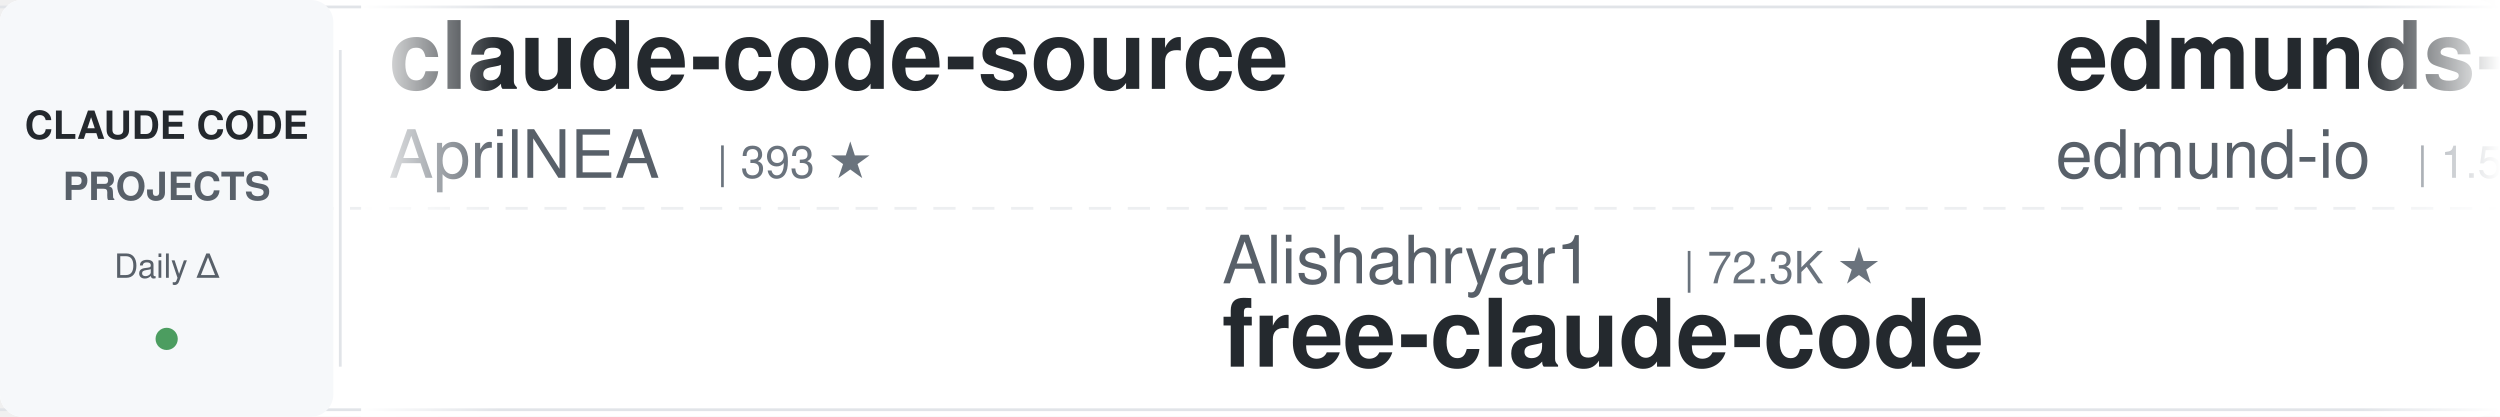
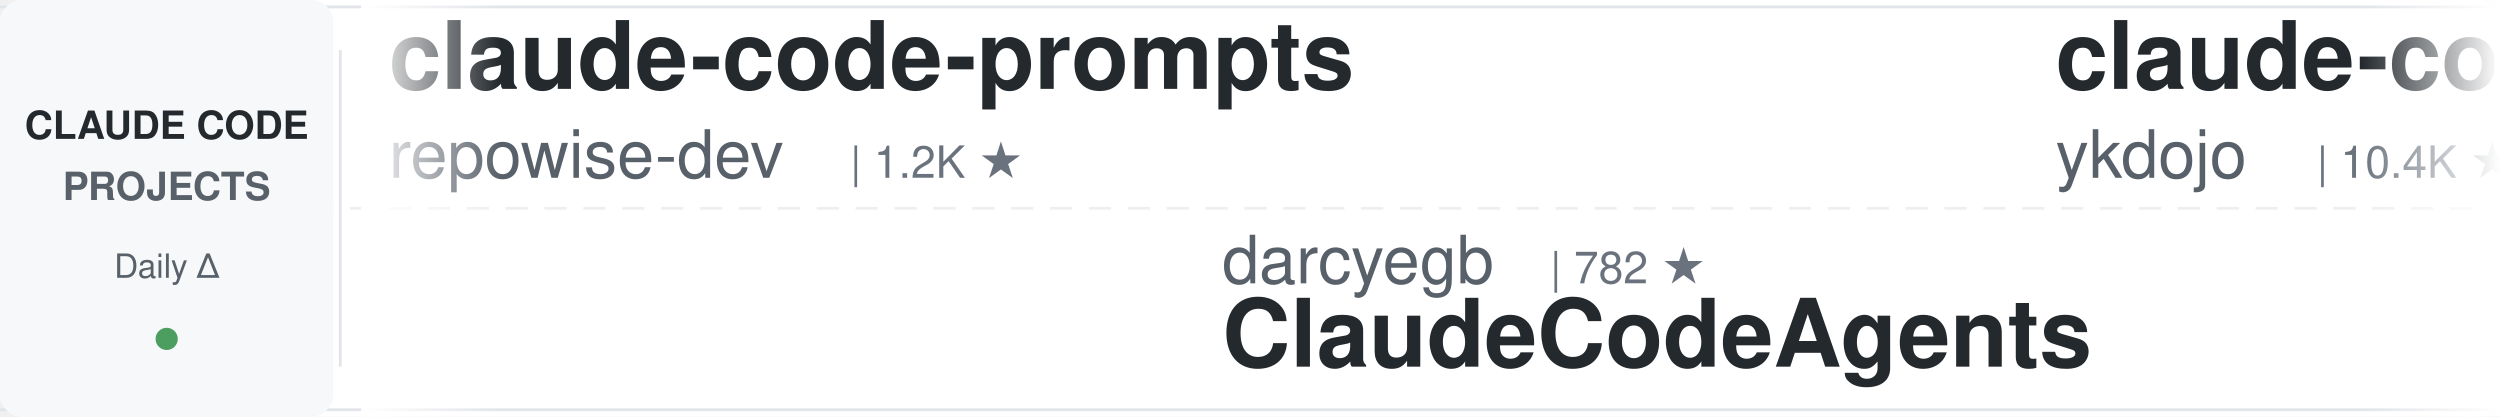
<svg xmlns="http://www.w3.org/2000/svg" width="900" height="150">
  <defs>
    <linearGradient id="leftFade" x1="0%" y1="0%" x2="100%" y2="0%">
      <stop offset="0%" style="stop-color:#ffffff;stop-opacity:1" />
      <stop offset="100%" style="stop-color:#ffffff;stop-opacity:0" />
    </linearGradient>
    <linearGradient id="rightFade" x1="0%" y1="0%" x2="100%" y2="0%">
      <stop offset="0%" style="stop-color:#ffffff;stop-opacity:0" />
      <stop offset="100%" style="stop-color:#ffffff;stop-opacity:1" />
    </linearGradient>
  </defs>
  <rect width="900" height="150" fill="#ffffff" rx="8" />
  <rect x="0" y="2" width="900" height="1" fill="#e1e4e8" />
  <rect x="0" y="147" width="900" height="1" fill="#e1e4e8" />
  <line x1="0" y1="75" x2="900" y2="75" stroke="#e1e4e8" stroke-width="1" stroke-dasharray="8 6" opacity="0.6" />
  <rect x="0" y="0" width="120" height="150" fill="#f6f8fa" rx="8" />
  <text x="60" y="50" font-family="-apple-system, BlinkMacSystemFont, 'Segoe UI', Helvetica, Arial, sans-serif" font-size="14" font-weight="600" fill="#24292e" text-anchor="middle">CLAUDE CODE</text>
  <text x="60" y="72" font-family="-apple-system, BlinkMacSystemFont, 'Segoe UI', Helvetica, Arial, sans-serif" font-size="14" font-weight="600" fill="#586069" text-anchor="middle">PROJECTS</text>
  <text x="60" y="100" font-family="-apple-system, BlinkMacSystemFont, 'Segoe UI', Helvetica, Arial, sans-serif" font-size="12" font-weight="500" fill="#586069" text-anchor="middle">Daily Δ</text>
  <circle cx="60" cy="122" r="4" fill="#22863a" opacity="0.8" />
  <rect x="122" y="18" width="1" height="114" fill="#e1e4e8" />
  <clipPath id="tickerClip">
    <rect x="130" y="0" width="770" height="150" />
  </clipPath>
  <g clip-path="url(#tickerClip)">
    <g id="tickerItems">
      <animateTransform attributeName="transform" attributeType="XML" type="translate" from="0 0" to="-3000 0" dur="54s" repeatCount="indefinite" />
      <g transform="translate(0, 0)">
-         <text x="140" y="32" font-family="-apple-system, BlinkMacSystemFont, 'Segoe UI', Helvetica, Arial, sans-serif" font-size="34" font-weight="600" fill="#24292e">claude-code-source</text>
-         <text x="140" y="64" font-family="-apple-system, BlinkMacSystemFont, 'Segoe UI', Helvetica, Arial, sans-serif" font-size="24" font-weight="400" fill="#586069">AprilNEA</text>
-         <text x="258" y="64" font-family="-apple-system, BlinkMacSystemFont, 'Segoe UI', Helvetica, Arial, sans-serif" font-size="16" font-weight="500" fill="#6a737d">| 393 ★</text>
+         <text x="140" y="32" font-family="-apple-system, BlinkMacSystemFont, 'Segoe UI', Helvetica, Arial, sans-serif" font-size="34" font-weight="600" fill="#24292e">claude-code-prompts</text>
+         <text x="140" y="64" font-family="-apple-system, BlinkMacSystemFont, 'Segoe UI', Helvetica, Arial, sans-serif" font-size="24" font-weight="400" fill="#586069">repowise-dev</text>
+         <text x="306" y="64" font-family="-apple-system, BlinkMacSystemFont, 'Segoe UI', Helvetica, Arial, sans-serif" font-size="16" font-weight="500" fill="#6a737d">| 1.2K ★</text>
      </g>
      <g transform="translate(300, 0)">
-         <text x="140" y="102" font-family="-apple-system, BlinkMacSystemFont, 'Segoe UI', Helvetica, Arial, sans-serif" font-size="24" font-weight="400" fill="#586069">Alishahryar1</text>
-         <text x="306" y="102" font-family="-apple-system, BlinkMacSystemFont, 'Segoe UI', Helvetica, Arial, sans-serif" font-size="16" font-weight="500" fill="#6a737d">| 72.3K ★</text>
-         <text x="140" y="132" font-family="-apple-system, BlinkMacSystemFont, 'Segoe UI', Helvetica, Arial, sans-serif" font-size="34" font-weight="600" fill="#24292e">free-claude-code</text>
+         <text x="140" y="102" font-family="-apple-system, BlinkMacSystemFont, 'Segoe UI', Helvetica, Arial, sans-serif" font-size="24" font-weight="400" fill="#586069">darcyegb</text>
+         <text x="258" y="102" font-family="-apple-system, BlinkMacSystemFont, 'Segoe UI', Helvetica, Arial, sans-serif" font-size="16" font-weight="500" fill="#6a737d">| 782 ★</text>
+         <text x="140" y="132" font-family="-apple-system, BlinkMacSystemFont, 'Segoe UI', Helvetica, Arial, sans-serif" font-size="34" font-weight="600" fill="#24292e">ClaudeCodeAgents</text>
      </g>
      <g transform="translate(600, 0)">
-         <text x="140" y="32" font-family="-apple-system, BlinkMacSystemFont, 'Segoe UI', Helvetica, Arial, sans-serif" font-size="34" font-weight="600" fill="#24292e">edmunds-claude-code</text>
-         <text x="140" y="64" font-family="-apple-system, BlinkMacSystemFont, 'Segoe UI', Helvetica, Arial, sans-serif" font-size="24" font-weight="400" fill="#586069">edmund-io</text>
-         <text x="270" y="64" font-family="-apple-system, BlinkMacSystemFont, 'Segoe UI', Helvetica, Arial, sans-serif" font-size="16" font-weight="500" fill="#6a737d">| 1.5K ★</text>
+         <text x="140" y="32" font-family="-apple-system, BlinkMacSystemFont, 'Segoe UI', Helvetica, Arial, sans-serif" font-size="34" font-weight="600" fill="#24292e">claude-code-tips</text>
+         <text x="140" y="64" font-family="-apple-system, BlinkMacSystemFont, 'Segoe UI', Helvetica, Arial, sans-serif" font-size="24" font-weight="400" fill="#586069">ykdojo</text>
+         <text x="234" y="64" font-family="-apple-system, BlinkMacSystemFont, 'Segoe UI', Helvetica, Arial, sans-serif" font-size="16" font-weight="500" fill="#6a737d">| 10.4K ★</text>
      </g>
      <g transform="translate(900, 0)">
-         <text x="140" y="102" font-family="-apple-system, BlinkMacSystemFont, 'Segoe UI', Helvetica, Arial, sans-serif" font-size="24" font-weight="400" fill="#586069">Cranot</text>
-         <text x="234" y="102" font-family="-apple-system, BlinkMacSystemFont, 'Segoe UI', Helvetica, Arial, sans-serif" font-size="16" font-weight="500" fill="#6a737d">| 2.9K ★</text>
-         <text x="140" y="132" font-family="-apple-system, BlinkMacSystemFont, 'Segoe UI', Helvetica, Arial, sans-serif" font-size="34" font-weight="600" fill="#24292e">claude-code-guide</text>
+         <text x="140" y="102" font-family="-apple-system, BlinkMacSystemFont, 'Segoe UI', Helvetica, Arial, sans-serif" font-size="24" font-weight="400" fill="#586069">techjarves</text>
+         <text x="282" y="102" font-family="-apple-system, BlinkMacSystemFont, 'Segoe UI', Helvetica, Arial, sans-serif" font-size="16" font-weight="500" fill="#6a737d">| 1.6K ★</text>
+         <text x="140" y="132" font-family="-apple-system, BlinkMacSystemFont, 'Segoe UI', Helvetica, Arial, sans-serif" font-size="34" font-weight="600" fill="#24292e">ClaudeCode-Portable</text>
      </g>
      <g transform="translate(1200, 0)">
-         <text x="140" y="32" font-family="-apple-system, BlinkMacSystemFont, 'Segoe UI', Helvetica, Arial, sans-serif" font-size="34" font-weight="600" fill="#24292e">arcads-claude-code-mrpai...</text>
-         <text x="140" y="64" font-family="-apple-system, BlinkMacSystemFont, 'Segoe UI', Helvetica, Arial, sans-serif" font-size="24" font-weight="400" fill="#586069">mrpaidsocial</text>
-         <text x="306" y="64" font-family="-apple-system, BlinkMacSystemFont, 'Segoe UI', Helvetica, Arial, sans-serif" font-size="16" font-weight="500" fill="#6a737d">| 1.7K ★</text>
+         <text x="140" y="32" font-family="-apple-system, BlinkMacSystemFont, 'Segoe UI', Helvetica, Arial, sans-serif" font-size="34" font-weight="600" fill="#24292e">claude-code-my-workflow</text>
+         <text x="140" y="64" font-family="-apple-system, BlinkMacSystemFont, 'Segoe UI', Helvetica, Arial, sans-serif" font-size="24" font-weight="400" fill="#586069">pedrohcgs</text>
+         <text x="270" y="64" font-family="-apple-system, BlinkMacSystemFont, 'Segoe UI', Helvetica, Arial, sans-serif" font-size="16" font-weight="500" fill="#6a737d">| 1.7K ★</text>
      </g>
      <g transform="translate(1500, 0)">
-         <text x="140" y="102" font-family="-apple-system, BlinkMacSystemFont, 'Segoe UI', Helvetica, Arial, sans-serif" font-size="24" font-weight="400" fill="#586069">kodu-ai</text>
-         <text x="246" y="102" font-family="-apple-system, BlinkMacSystemFont, 'Segoe UI', Helvetica, Arial, sans-serif" font-size="16" font-weight="500" fill="#6a737d">| 5.2K ★</text>
-         <text x="140" y="132" font-family="-apple-system, BlinkMacSystemFont, 'Segoe UI', Helvetica, Arial, sans-serif" font-size="34" font-weight="600" fill="#24292e">claude-coder</text>
+         <text x="140" y="102" font-family="-apple-system, BlinkMacSystemFont, 'Segoe UI', Helvetica, Arial, sans-serif" font-size="24" font-weight="400" fill="#586069">nicedreamzapp</text>
+         <text x="318" y="102" font-family="-apple-system, BlinkMacSystemFont, 'Segoe UI', Helvetica, Arial, sans-serif" font-size="16" font-weight="500" fill="#6a737d">| 3.5K ★</text>
+         <text x="140" y="132" font-family="-apple-system, BlinkMacSystemFont, 'Segoe UI', Helvetica, Arial, sans-serif" font-size="34" font-weight="600" fill="#24292e">claude-code-local</text>
      </g>
      <g transform="translate(1800, 0)">
        <text x="140" y="32" font-family="-apple-system, BlinkMacSystemFont, 'Segoe UI', Helvetica, Arial, sans-serif" font-size="34" font-weight="600" fill="#24292e">claude-code-skills</text>
        <text x="140" y="64" font-family="-apple-system, BlinkMacSystemFont, 'Segoe UI', Helvetica, Arial, sans-serif" font-size="24" font-weight="400" fill="#586069">daymade</text>
        <text x="246" y="64" font-family="-apple-system, BlinkMacSystemFont, 'Segoe UI', Helvetica, Arial, sans-serif" font-size="16" font-weight="500" fill="#6a737d">| 1.5K ★</text>
      </g>
      <g transform="translate(2100, 0)">
-         <text x="140" y="102" font-family="-apple-system, BlinkMacSystemFont, 'Segoe UI', Helvetica, Arial, sans-serif" font-size="24" font-weight="400" fill="#586069">frankbria</text>
-         <text x="270" y="102" font-family="-apple-system, BlinkMacSystemFont, 'Segoe UI', Helvetica, Arial, sans-serif" font-size="16" font-weight="500" fill="#6a737d">| 9.7K ★</text>
-         <text x="140" y="132" font-family="-apple-system, BlinkMacSystemFont, 'Segoe UI', Helvetica, Arial, sans-serif" font-size="34" font-weight="600" fill="#24292e">ralph-claude-code</text>
+         <text x="140" y="102" font-family="-apple-system, BlinkMacSystemFont, 'Segoe UI', Helvetica, Arial, sans-serif" font-size="24" font-weight="400" fill="#586069">overwirehq</text>
+         <text x="282" y="102" font-family="-apple-system, BlinkMacSystemFont, 'Segoe UI', Helvetica, Arial, sans-serif" font-size="16" font-weight="500" fill="#6a737d">| 2.8K ★</text>
+         <text x="140" y="132" font-family="-apple-system, BlinkMacSystemFont, 'Segoe UI', Helvetica, Arial, sans-serif" font-size="34" font-weight="600" fill="#24292e">claude-code-telegram</text>
      </g>
      <g transform="translate(2400, 0)">
-         <text x="140" y="32" font-family="-apple-system, BlinkMacSystemFont, 'Segoe UI', Helvetica, Arial, sans-serif" font-size="34" font-weight="600" fill="#24292e">claude_code_src</text>
-         <text x="140" y="64" font-family="-apple-system, BlinkMacSystemFont, 'Segoe UI', Helvetica, Arial, sans-serif" font-size="24" font-weight="400" fill="#586069">ponponon</text>
-         <text x="258" y="64" font-family="-apple-system, BlinkMacSystemFont, 'Segoe UI', Helvetica, Arial, sans-serif" font-size="16" font-weight="500" fill="#6a737d">| 2.3K ★</text>
+         <text x="140" y="32" font-family="-apple-system, BlinkMacSystemFont, 'Segoe UI', Helvetica, Arial, sans-serif" font-size="34" font-weight="600" fill="#24292e">claude-code-from-scratch</text>
+         <text x="140" y="64" font-family="-apple-system, BlinkMacSystemFont, 'Segoe UI', Helvetica, Arial, sans-serif" font-size="24" font-weight="400" fill="#586069">Windy3f3f3f3f</text>
+         <text x="318" y="64" font-family="-apple-system, BlinkMacSystemFont, 'Segoe UI', Helvetica, Arial, sans-serif" font-size="16" font-weight="500" fill="#6a737d">| 2.8K ★</text>
      </g>
      <g transform="translate(2700, 0)">
-         <text x="140" y="102" font-family="-apple-system, BlinkMacSystemFont, 'Segoe UI', Helvetica, Arial, sans-serif" font-size="24" font-weight="400" fill="#586069">nicedreamzapp</text>
-         <text x="318" y="102" font-family="-apple-system, BlinkMacSystemFont, 'Segoe UI', Helvetica, Arial, sans-serif" font-size="16" font-weight="500" fill="#6a737d">| 3.5K ★</text>
-         <text x="140" y="132" font-family="-apple-system, BlinkMacSystemFont, 'Segoe UI', Helvetica, Arial, sans-serif" font-size="34" font-weight="600" fill="#24292e">claude-code-local</text>
+         <text x="140" y="102" font-family="-apple-system, BlinkMacSystemFont, 'Segoe UI', Helvetica, Arial, sans-serif" font-size="24" font-weight="400" fill="#586069">luyao618</text>
+         <text x="258" y="102" font-family="-apple-system, BlinkMacSystemFont, 'Segoe UI', Helvetica, Arial, sans-serif" font-size="16" font-weight="500" fill="#6a737d">| 1.7K ★</text>
+         <text x="140" y="132" font-family="-apple-system, BlinkMacSystemFont, 'Segoe UI', Helvetica, Arial, sans-serif" font-size="34" font-weight="600" fill="#24292e">Claude-Code-Source-Study</text>
      </g>
      <g transform="translate(3000, 0)">
-         <text x="140" y="32" font-family="-apple-system, BlinkMacSystemFont, 'Segoe UI', Helvetica, Arial, sans-serif" font-size="34" font-weight="600" fill="#24292e">claude-code-source</text>
-         <text x="140" y="64" font-family="-apple-system, BlinkMacSystemFont, 'Segoe UI', Helvetica, Arial, sans-serif" font-size="24" font-weight="400" fill="#586069">AprilNEA</text>
-         <text x="258" y="64" font-family="-apple-system, BlinkMacSystemFont, 'Segoe UI', Helvetica, Arial, sans-serif" font-size="16" font-weight="500" fill="#6a737d">| 393 ★</text>
+         <text x="140" y="32" font-family="-apple-system, BlinkMacSystemFont, 'Segoe UI', Helvetica, Arial, sans-serif" font-size="34" font-weight="600" fill="#24292e">claude-code-prompts</text>
+         <text x="140" y="64" font-family="-apple-system, BlinkMacSystemFont, 'Segoe UI', Helvetica, Arial, sans-serif" font-size="24" font-weight="400" fill="#586069">repowise-dev</text>
+         <text x="306" y="64" font-family="-apple-system, BlinkMacSystemFont, 'Segoe UI', Helvetica, Arial, sans-serif" font-size="16" font-weight="500" fill="#6a737d">| 1.2K ★</text>
      </g>
      <g transform="translate(3300, 0)">
-         <text x="140" y="102" font-family="-apple-system, BlinkMacSystemFont, 'Segoe UI', Helvetica, Arial, sans-serif" font-size="24" font-weight="400" fill="#586069">Alishahryar1</text>
-         <text x="306" y="102" font-family="-apple-system, BlinkMacSystemFont, 'Segoe UI', Helvetica, Arial, sans-serif" font-size="16" font-weight="500" fill="#6a737d">| 72.3K ★</text>
-         <text x="140" y="132" font-family="-apple-system, BlinkMacSystemFont, 'Segoe UI', Helvetica, Arial, sans-serif" font-size="34" font-weight="600" fill="#24292e">free-claude-code</text>
+         <text x="140" y="102" font-family="-apple-system, BlinkMacSystemFont, 'Segoe UI', Helvetica, Arial, sans-serif" font-size="24" font-weight="400" fill="#586069">darcyegb</text>
+         <text x="258" y="102" font-family="-apple-system, BlinkMacSystemFont, 'Segoe UI', Helvetica, Arial, sans-serif" font-size="16" font-weight="500" fill="#6a737d">| 782 ★</text>
+         <text x="140" y="132" font-family="-apple-system, BlinkMacSystemFont, 'Segoe UI', Helvetica, Arial, sans-serif" font-size="34" font-weight="600" fill="#24292e">ClaudeCodeAgents</text>
      </g>
      <g transform="translate(3600, 0)">
-         <text x="140" y="32" font-family="-apple-system, BlinkMacSystemFont, 'Segoe UI', Helvetica, Arial, sans-serif" font-size="34" font-weight="600" fill="#24292e">edmunds-claude-code</text>
-         <text x="140" y="64" font-family="-apple-system, BlinkMacSystemFont, 'Segoe UI', Helvetica, Arial, sans-serif" font-size="24" font-weight="400" fill="#586069">edmund-io</text>
-         <text x="270" y="64" font-family="-apple-system, BlinkMacSystemFont, 'Segoe UI', Helvetica, Arial, sans-serif" font-size="16" font-weight="500" fill="#6a737d">| 1.5K ★</text>
+         <text x="140" y="32" font-family="-apple-system, BlinkMacSystemFont, 'Segoe UI', Helvetica, Arial, sans-serif" font-size="34" font-weight="600" fill="#24292e">claude-code-tips</text>
+         <text x="140" y="64" font-family="-apple-system, BlinkMacSystemFont, 'Segoe UI', Helvetica, Arial, sans-serif" font-size="24" font-weight="400" fill="#586069">ykdojo</text>
+         <text x="234" y="64" font-family="-apple-system, BlinkMacSystemFont, 'Segoe UI', Helvetica, Arial, sans-serif" font-size="16" font-weight="500" fill="#6a737d">| 10.4K ★</text>
      </g>
      <g transform="translate(3900, 0)">
-         <text x="140" y="102" font-family="-apple-system, BlinkMacSystemFont, 'Segoe UI', Helvetica, Arial, sans-serif" font-size="24" font-weight="400" fill="#586069">Cranot</text>
-         <text x="234" y="102" font-family="-apple-system, BlinkMacSystemFont, 'Segoe UI', Helvetica, Arial, sans-serif" font-size="16" font-weight="500" fill="#6a737d">| 2.9K ★</text>
-         <text x="140" y="132" font-family="-apple-system, BlinkMacSystemFont, 'Segoe UI', Helvetica, Arial, sans-serif" font-size="34" font-weight="600" fill="#24292e">claude-code-guide</text>
+         <text x="140" y="102" font-family="-apple-system, BlinkMacSystemFont, 'Segoe UI', Helvetica, Arial, sans-serif" font-size="24" font-weight="400" fill="#586069">techjarves</text>
+         <text x="282" y="102" font-family="-apple-system, BlinkMacSystemFont, 'Segoe UI', Helvetica, Arial, sans-serif" font-size="16" font-weight="500" fill="#6a737d">| 1.6K ★</text>
+         <text x="140" y="132" font-family="-apple-system, BlinkMacSystemFont, 'Segoe UI', Helvetica, Arial, sans-serif" font-size="34" font-weight="600" fill="#24292e">ClaudeCode-Portable</text>
      </g>
    </g>
  </g>
  <rect x="130" y="0" width="50" height="150" fill="url(#leftFade)" />
  <rect x="850" y="0" width="50" height="150" fill="url(#rightFade)" />
</svg>
